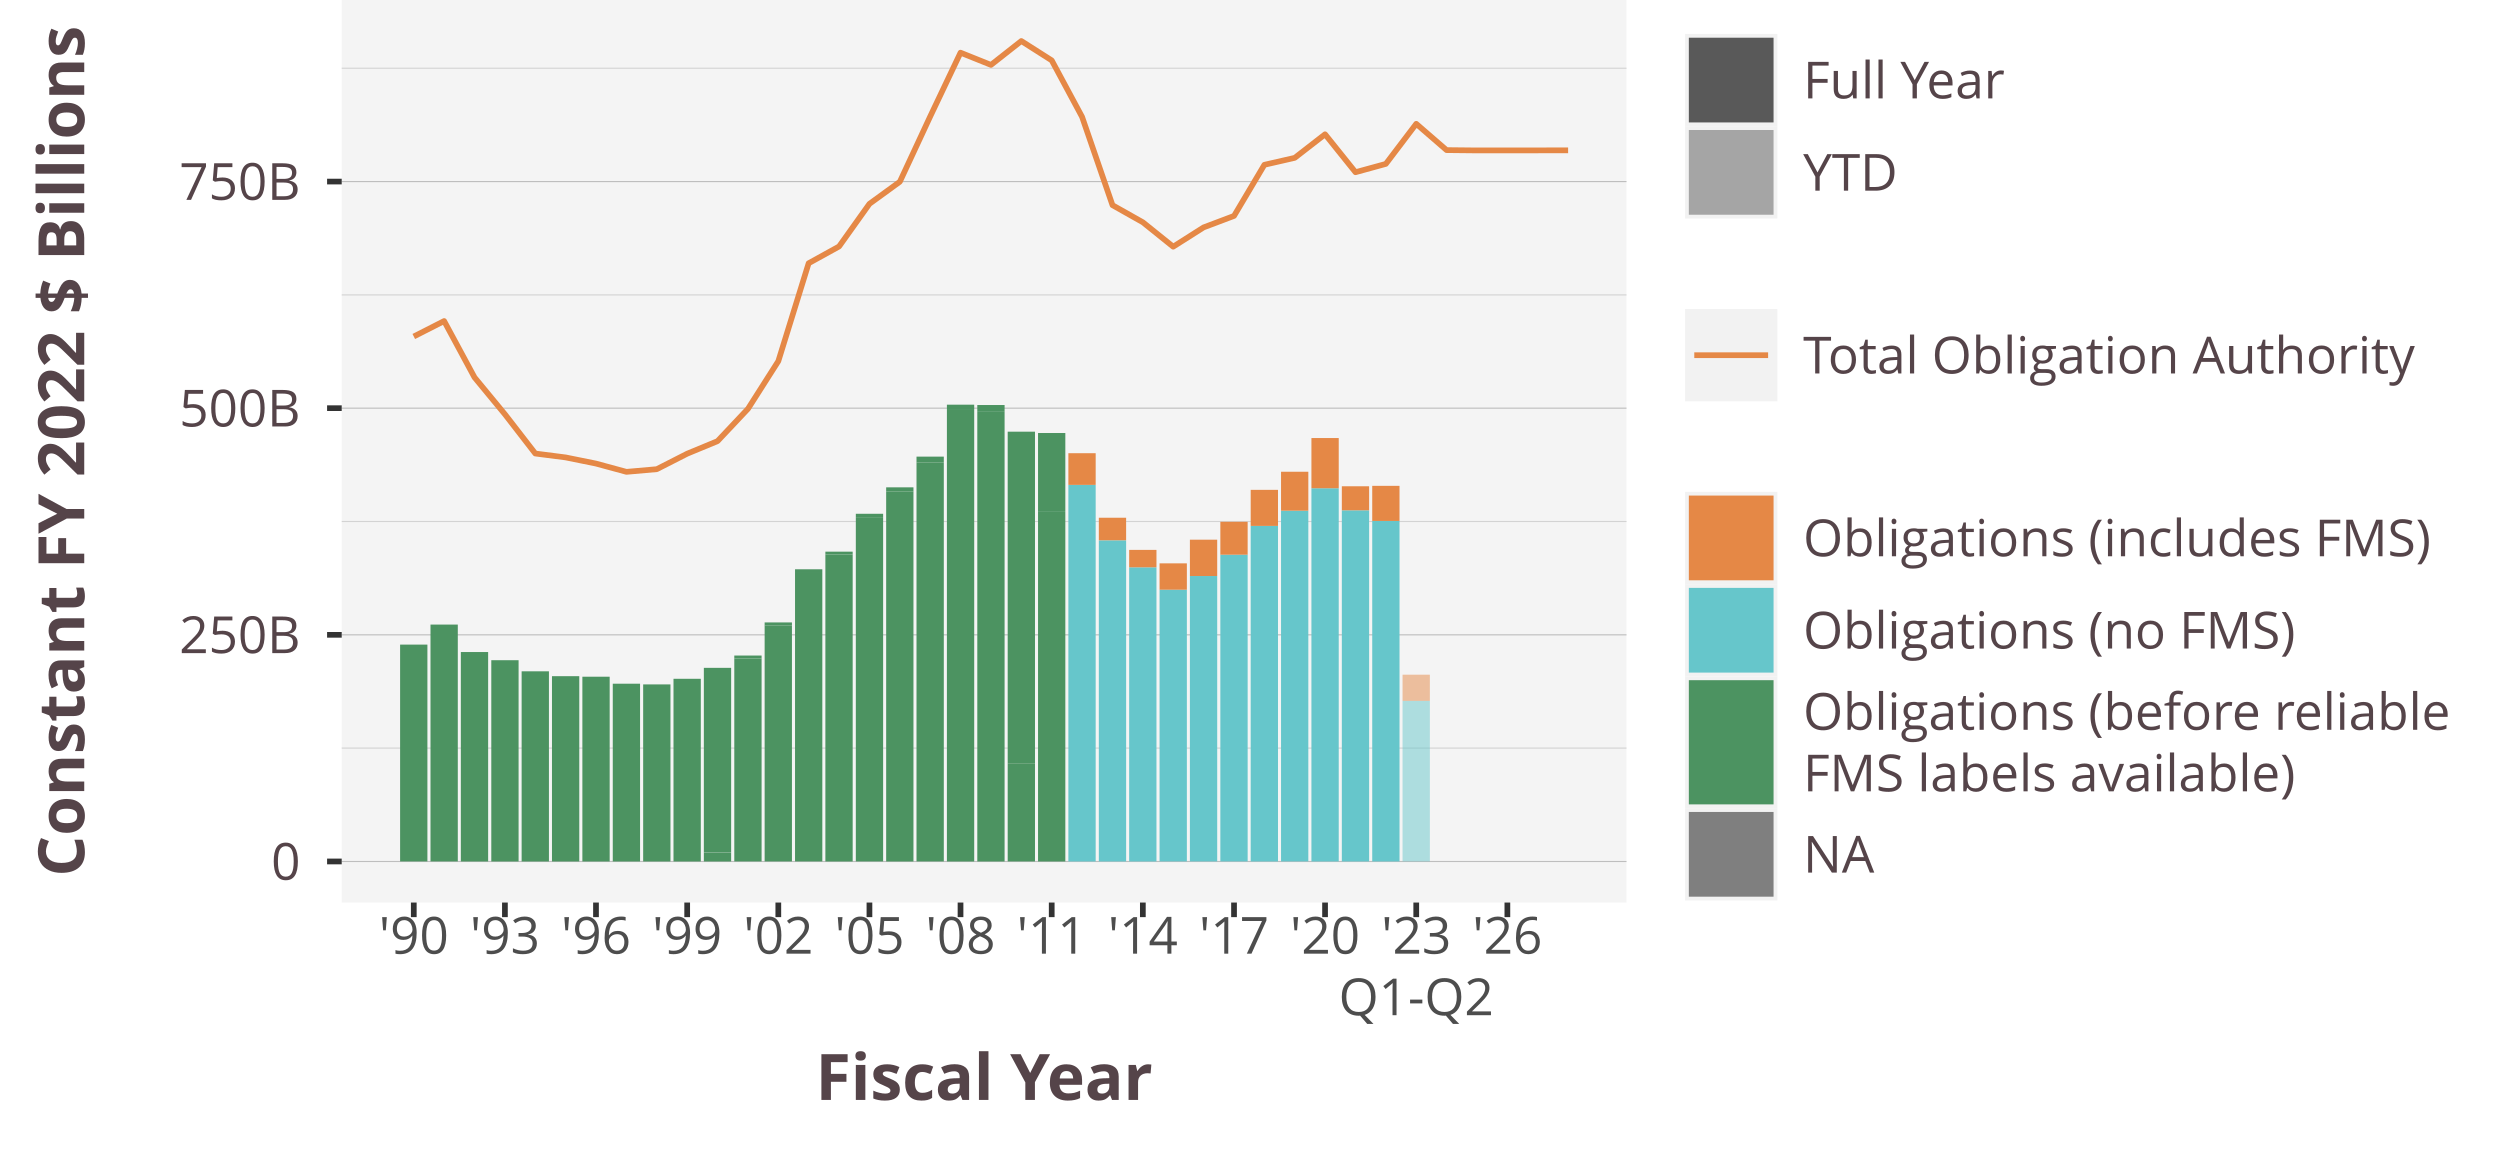
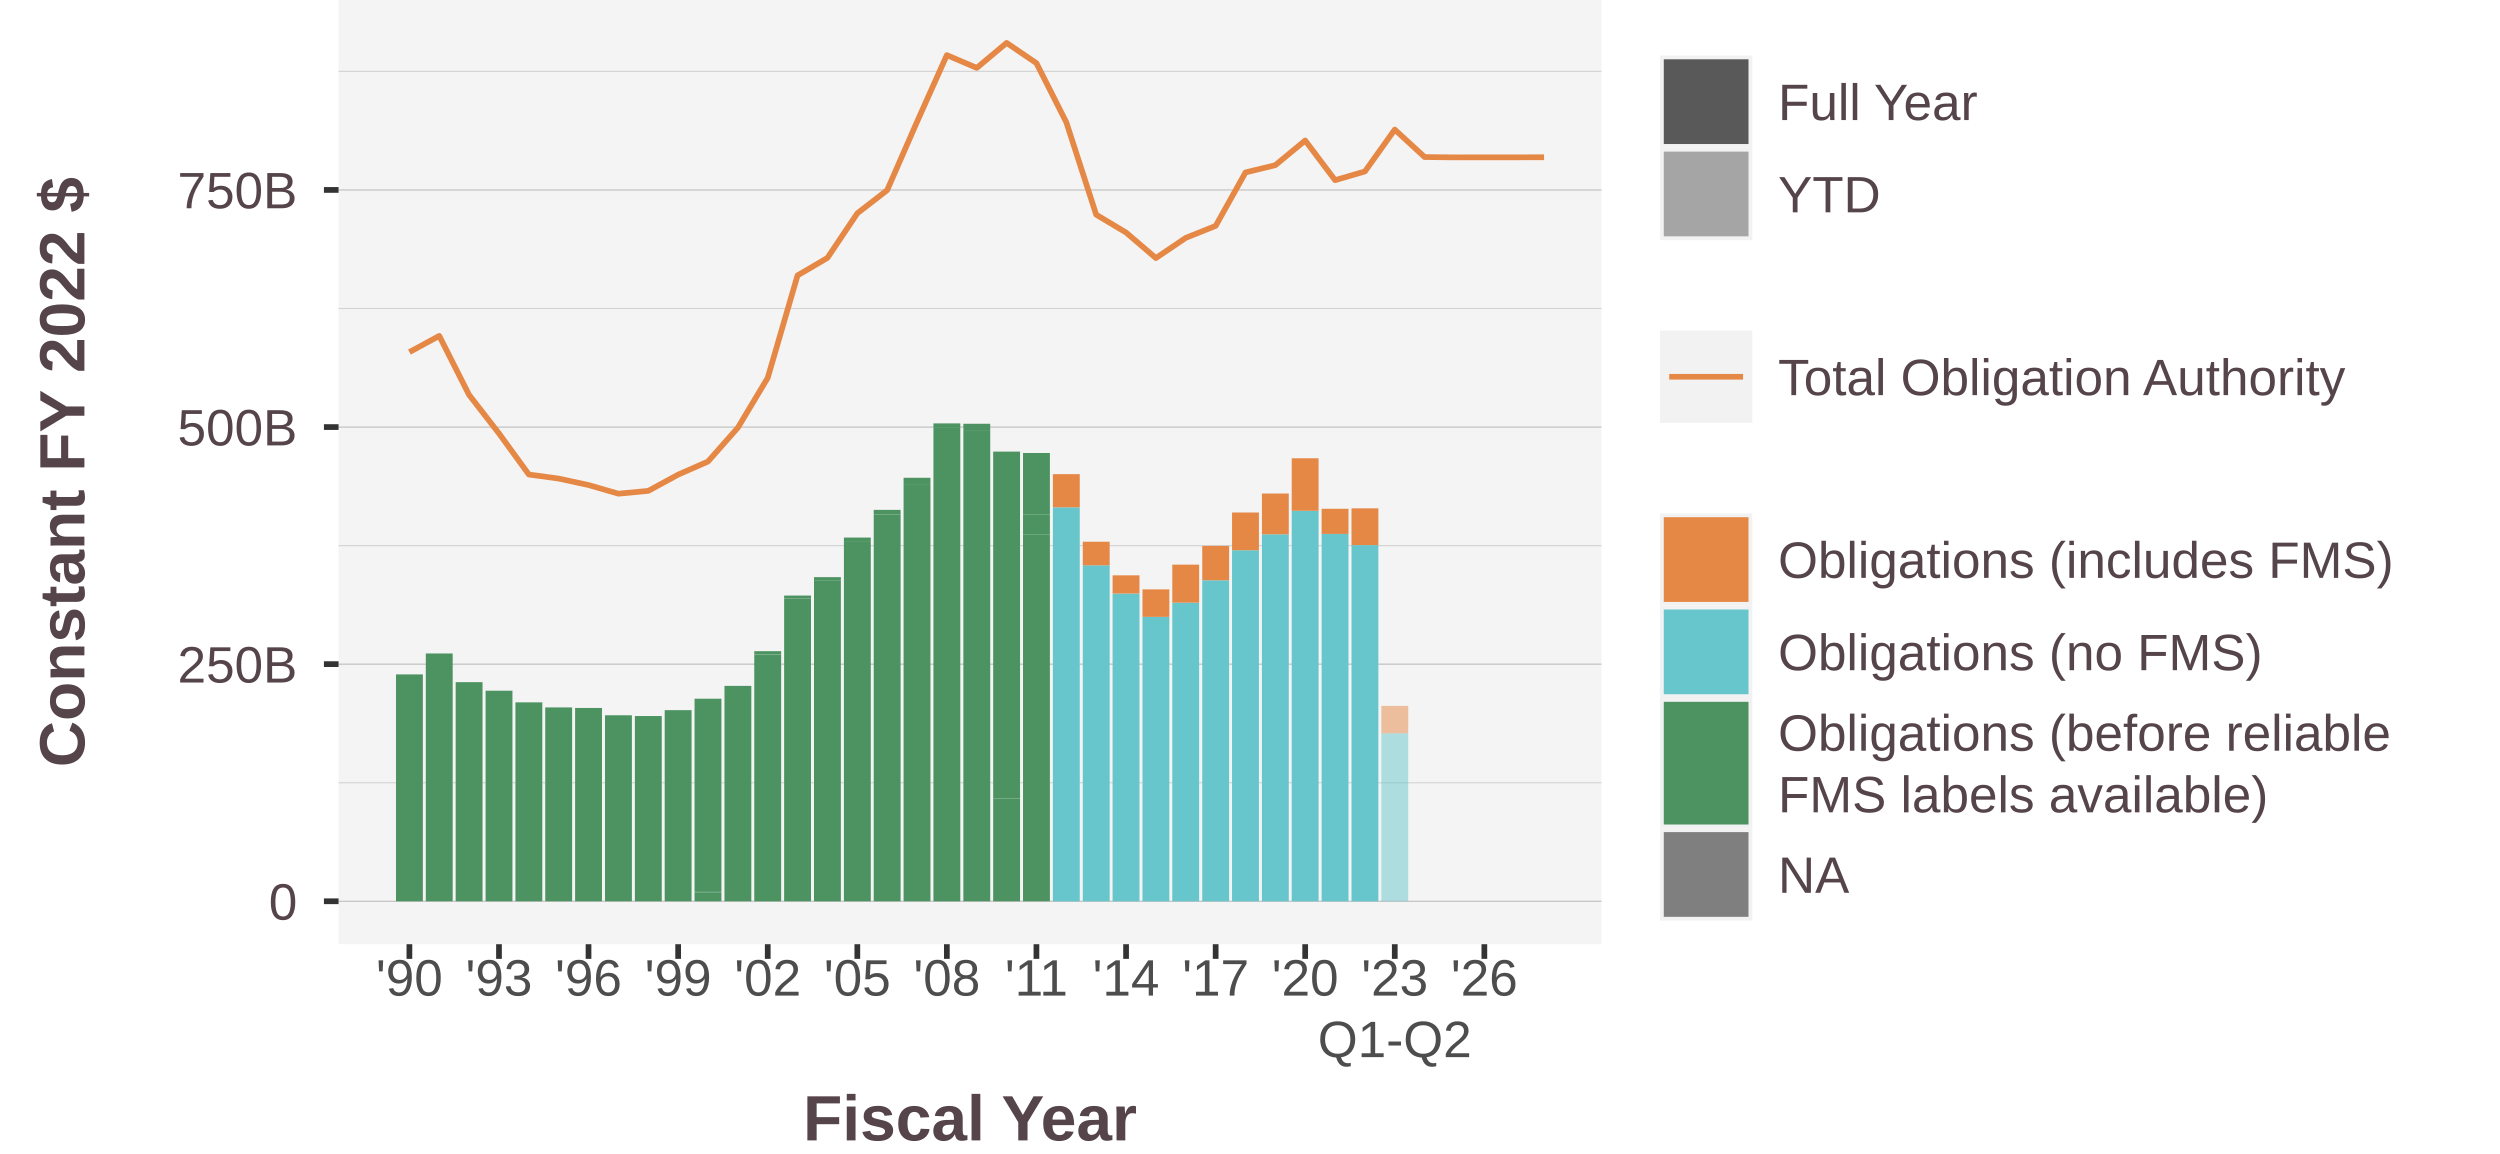
<svg xmlns="http://www.w3.org/2000/svg" class="svglite" width="468.00pt" height="216.00pt" viewBox="0 0 468.00 216.00">
  <defs>
    <style type="text/css">
    .svglite line, .svglite polyline, .svglite polygon, .svglite path, .svglite rect, .svglite circle {
      fill: none;
      stroke: #000000;
      stroke-linecap: round;
      stroke-linejoin: round;
      stroke-miterlimit: 10.00;
    }
    .svglite text {
      white-space: pre;
    }
  </style>
  </defs>
  <rect width="100%" height="100%" style="stroke: none; fill: #FFFFFF;" />
  <defs>
    <clipPath id="cpMC4wMHw0NjguMDB8MC4wMHwyMTYuMDA=">
      <rect x="0.00" y="0.00" width="468.00" height="216.00" />
    </clipPath>
  </defs>
  <g clip-path="url(#cpMC4wMHw0NjguMDB8MC4wMHwyMTYuMDA=)">
-     <rect x="0.00" y="-0" width="468.00" height="216.00" style="stroke-width: 1.07; stroke: #FFFFFF; fill: #FFFFFF;" />
+     <rect x="-0" y="0.00" width="468.00" height="216.00" style="stroke-width: 1.07; stroke: #FFFFFF; fill: #FFFFFF;" />
  </g>
  <defs>
-     <clipPath id="cpNjMuOTd8MzA0LjQ4fDAuMDB8MTY4Ljk1">
-       <rect x="63.97" y="0.00" width="240.51" height="168.95" />
+     <clipPath id="cpNjMuMzh8Mjk5Ljc5fDAuMDB8MTc2Ljc2">
+       <rect x="63.38" y="0.00" width="236.41" height="176.76" />
    </clipPath>
  </defs>
-   <g clip-path="url(#cpNjMuOTd8MzA0LjQ4fDAuMDB8MTY4Ljk1)">
-     <rect x="63.97" y="-0" width="240.51" height="168.95" style="stroke-width: 1.07; stroke: none; fill: #F4F4F4;" />
-     <polyline points="63.97,140.05 304.48,140.05 " style="stroke-width: 0.21; stroke: #D3D3D3; stroke-linecap: butt;" />
-     <polyline points="63.97,97.63 304.48,97.63 " style="stroke-width: 0.21; stroke: #D3D3D3; stroke-linecap: butt;" />
-     <polyline points="63.97,55.20 304.48,55.20 " style="stroke-width: 0.21; stroke: #D3D3D3; stroke-linecap: butt;" />
-     <polyline points="63.97,12.77 304.48,12.77 " style="stroke-width: 0.21; stroke: #D3D3D3; stroke-linecap: butt;" />
-     <polyline points="63.97,161.27 304.48,161.27 " style="stroke-width: 0.21; stroke: #BEBEBE; stroke-linecap: butt;" />
-     <polyline points="63.97,118.84 304.48,118.84 " style="stroke-width: 0.21; stroke: #BEBEBE; stroke-linecap: butt;" />
-     <polyline points="63.97,76.41 304.48,76.41 " style="stroke-width: 0.21; stroke: #BEBEBE; stroke-linecap: butt;" />
-     <polyline points="63.97,33.99 304.48,33.99 " style="stroke-width: 0.21; stroke: #BEBEBE; stroke-linecap: butt;" />
-     <rect x="74.90" y="120.67" width="5.11" height="40.59" style="stroke-width: 1.07; stroke: none; stroke-linecap: butt; stroke-linejoin: miter; fill: #4C9361;" />
-     <rect x="80.59" y="116.92" width="5.11" height="44.34" style="stroke-width: 1.07; stroke: none; stroke-linecap: butt; stroke-linejoin: miter; fill: #4C9361;" />
-     <rect x="86.27" y="122.06" width="5.11" height="39.21" style="stroke-width: 1.07; stroke: none; stroke-linecap: butt; stroke-linejoin: miter; fill: #4C9361;" />
-     <rect x="91.97" y="123.59" width="5.11" height="37.68" style="stroke-width: 1.07; stroke: none; stroke-linecap: butt; stroke-linejoin: miter; fill: #4C9361;" />
-     <rect x="97.65" y="125.67" width="5.11" height="35.60" style="stroke-width: 1.07; stroke: none; stroke-linecap: butt; stroke-linejoin: miter; fill: #4C9361;" />
-     <rect x="103.33" y="126.58" width="5.11" height="34.69" style="stroke-width: 1.07; stroke: none; stroke-linecap: butt; stroke-linejoin: miter; fill: #4C9361;" />
-     <rect x="109.02" y="126.68" width="5.11" height="34.59" style="stroke-width: 1.07; stroke: none; stroke-linecap: butt; stroke-linejoin: miter; fill: #4C9361;" />
-     <rect x="114.71" y="127.99" width="5.11" height="33.28" style="stroke-width: 1.07; stroke: none; stroke-linecap: butt; stroke-linejoin: miter; fill: #4C9361;" />
-     <rect x="120.40" y="128.12" width="5.11" height="33.15" style="stroke-width: 1.07; stroke: none; stroke-linecap: butt; stroke-linejoin: miter; fill: #4C9361;" />
-     <rect x="126.08" y="127.07" width="5.11" height="34.20" style="stroke-width: 1.07; stroke: none; stroke-linecap: butt; stroke-linejoin: miter; fill: #4C9361;" />
-     <rect x="131.76" y="159.66" width="5.11" height="1.61" style="stroke-width: 1.07; stroke: none; stroke-linecap: butt; stroke-linejoin: miter; fill: #4C9361;" />
-     <rect x="131.76" y="159.59" width="5.11" height="0.074" style="stroke-width: 1.07; stroke: none; stroke-linecap: butt; stroke-linejoin: miter; fill: #4C9361;" />
-     <rect x="131.76" y="125.02" width="5.11" height="34.56" style="stroke-width: 1.07; stroke: none; stroke-linecap: butt; stroke-linejoin: miter; fill: #4C9361;" />
-     <rect x="137.46" y="123.27" width="5.11" height="37.99" style="stroke-width: 1.07; stroke: none; stroke-linecap: butt; stroke-linejoin: miter; fill: #4C9361;" />
-     <rect x="137.46" y="122.72" width="5.11" height="0.55" style="stroke-width: 1.07; stroke: none; stroke-linecap: butt; stroke-linejoin: miter; fill: #4C9361;" />
-     <rect x="137.46" y="122.72" width="5.11" height="0.005" style="stroke-width: 1.07; stroke: none; stroke-linecap: butt; stroke-linejoin: miter; fill: #4C9361;" />
-     <rect x="143.14" y="117.10" width="5.11" height="44.16" style="stroke-width: 1.07; stroke: none; stroke-linecap: butt; stroke-linejoin: miter; fill: #4C9361;" />
-     <rect x="143.14" y="116.52" width="5.11" height="0.59" style="stroke-width: 1.07; stroke: none; stroke-linecap: butt; stroke-linejoin: miter; fill: #4C9361;" />
-     <rect x="143.14" y="116.51" width="5.11" height="0.004" style="stroke-width: 1.07; stroke: none; stroke-linecap: butt; stroke-linejoin: miter; fill: #4C9361;" />
-     <rect x="148.83" y="107.08" width="5.11" height="54.18" style="stroke-width: 1.07; stroke: none; stroke-linecap: butt; stroke-linejoin: miter; fill: #4C9361;" />
-     <rect x="148.83" y="106.57" width="5.11" height="0.51" style="stroke-width: 1.07; stroke: none; stroke-linecap: butt; stroke-linejoin: miter; fill: #4C9361;" />
-     <rect x="148.83" y="106.56" width="5.11" height="0.004" style="stroke-width: 1.07; stroke: none; stroke-linecap: butt; stroke-linejoin: miter; fill: #4C9361;" />
-     <rect x="154.51" y="103.81" width="5.11" height="57.46" style="stroke-width: 1.07; stroke: none; stroke-linecap: butt; stroke-linejoin: miter; fill: #4C9361;" />
-     <rect x="154.51" y="103.27" width="5.11" height="0.54" style="stroke-width: 1.07; stroke: none; stroke-linecap: butt; stroke-linejoin: miter; fill: #4C9361;" />
-     <rect x="160.21" y="96.81" width="5.11" height="64.45" style="stroke-width: 1.07; stroke: none; stroke-linecap: butt; stroke-linejoin: miter; fill: #4C9361;" />
-     <rect x="160.21" y="96.18" width="5.11" height="0.63" style="stroke-width: 1.07; stroke: none; stroke-linecap: butt; stroke-linejoin: miter; fill: #4C9361;" />
-     <rect x="160.21" y="96.18" width="5.11" height="0" style="stroke-width: 1.07; stroke: none; stroke-linecap: butt; stroke-linejoin: miter; fill: #4C9361;" />
-     <rect x="165.89" y="92.04" width="5.11" height="69.23" style="stroke-width: 1.07; stroke: none; stroke-linecap: butt; stroke-linejoin: miter; fill: #4C9361;" />
-     <rect x="165.89" y="91.23" width="5.11" height="0.81" style="stroke-width: 1.07; stroke: none; stroke-linecap: butt; stroke-linejoin: miter; fill: #4C9361;" />
-     <rect x="171.57" y="86.61" width="5.11" height="74.65" style="stroke-width: 1.07; stroke: none; stroke-linecap: butt; stroke-linejoin: miter; fill: #4C9361;" />
-     <rect x="171.57" y="85.48" width="5.11" height="1.13" style="stroke-width: 1.07; stroke: none; stroke-linecap: butt; stroke-linejoin: miter; fill: #4C9361;" />
-     <rect x="171.57" y="85.48" width="5.11" height="0" style="stroke-width: 1.07; stroke: none; stroke-linecap: butt; stroke-linejoin: miter; fill: #4C9361;" />
-     <rect x="177.26" y="76.57" width="5.11" height="84.70" style="stroke-width: 1.07; stroke: none; stroke-linecap: butt; stroke-linejoin: miter; fill: #4C9361;" />
-     <rect x="177.26" y="75.76" width="5.11" height="0.81" style="stroke-width: 1.07; stroke: none; stroke-linecap: butt; stroke-linejoin: miter; fill: #4C9361;" />
-     <rect x="177.26" y="75.76" width="5.11" height="0.003" style="stroke-width: 1.07; stroke: none; stroke-linecap: butt; stroke-linejoin: miter; fill: #4C9361;" />
-     <rect x="182.95" y="77.10" width="5.11" height="84.17" style="stroke-width: 1.07; stroke: none; stroke-linecap: butt; stroke-linejoin: miter; fill: #4C9361;" />
-     <rect x="182.95" y="75.82" width="5.11" height="1.28" style="stroke-width: 1.07; stroke: none; stroke-linecap: butt; stroke-linejoin: miter; fill: #4C9361;" />
-     <rect x="182.95" y="75.82" width="5.11" height="0.001" style="stroke-width: 1.07; stroke: none; stroke-linecap: butt; stroke-linejoin: miter; fill: #4C9361;" />
-     <rect x="188.64" y="142.88" width="5.11" height="18.38" style="stroke-width: 1.07; stroke: none; stroke-linecap: butt; stroke-linejoin: miter; fill: #4C9361;" />
-     <rect x="188.64" y="141.71" width="5.11" height="1.17" style="stroke-width: 1.07; stroke: none; stroke-linecap: butt; stroke-linejoin: miter; fill: #4C9361;" />
-     <rect x="188.64" y="80.81" width="5.11" height="60.90" style="stroke-width: 1.07; stroke: none; stroke-linecap: butt; stroke-linejoin: miter; fill: #4C9361;" />
-     <rect x="194.32" y="95.68" width="5.11" height="65.59" style="stroke-width: 1.07; stroke: none; stroke-linecap: butt; stroke-linejoin: miter; fill: #4C9361;" />
-     <rect x="194.32" y="92.10" width="5.11" height="3.57" style="stroke-width: 1.07; stroke: none; stroke-linecap: butt; stroke-linejoin: miter; fill: #4C9361;" />
-     <rect x="194.32" y="81.06" width="5.11" height="11.05" style="stroke-width: 1.07; stroke: none; stroke-linecap: butt; stroke-linejoin: miter; fill: #4C9361;" />
-     <rect x="200.00" y="90.77" width="5.11" height="70.50" style="stroke-width: 1.07; stroke: none; stroke-linecap: butt; stroke-linejoin: miter; fill: #66C6CB;" />
-     <rect x="200.00" y="84.84" width="5.11" height="5.93" style="stroke-width: 1.07; stroke: none; stroke-linecap: butt; stroke-linejoin: miter; fill: #E58846;" />
-     <rect x="205.70" y="101.15" width="5.11" height="60.12" style="stroke-width: 1.07; stroke: none; stroke-linecap: butt; stroke-linejoin: miter; fill: #66C6CB;" />
-     <rect x="205.70" y="96.92" width="5.11" height="4.22" style="stroke-width: 1.07; stroke: none; stroke-linecap: butt; stroke-linejoin: miter; fill: #E58846;" />
-     <rect x="211.38" y="106.20" width="5.11" height="55.07" style="stroke-width: 1.07; stroke: none; stroke-linecap: butt; stroke-linejoin: miter; fill: #66C6CB;" />
-     <rect x="211.38" y="102.94" width="5.11" height="3.26" style="stroke-width: 1.07; stroke: none; stroke-linecap: butt; stroke-linejoin: miter; fill: #E58846;" />
-     <rect x="217.07" y="110.38" width="5.11" height="50.88" style="stroke-width: 1.07; stroke: none; stroke-linecap: butt; stroke-linejoin: miter; fill: #66C6CB;" />
-     <rect x="217.07" y="105.46" width="5.11" height="4.93" style="stroke-width: 1.07; stroke: none; stroke-linecap: butt; stroke-linejoin: miter; fill: #E58846;" />
-     <rect x="217.07" y="161.26" width="5.11" height="0.001" style="stroke-width: 1.07; stroke: none; stroke-linecap: butt; stroke-linejoin: miter; fill: #7F7F7F;" />
-     <rect x="222.75" y="107.83" width="5.11" height="53.43" style="stroke-width: 1.07; stroke: none; stroke-linecap: butt; stroke-linejoin: miter; fill: #66C6CB;" />
-     <rect x="222.75" y="101.03" width="5.11" height="6.80" style="stroke-width: 1.07; stroke: none; stroke-linecap: butt; stroke-linejoin: miter; fill: #E58846;" />
-     <rect x="228.45" y="103.83" width="5.11" height="57.43" style="stroke-width: 1.07; stroke: none; stroke-linecap: butt; stroke-linejoin: miter; fill: #66C6CB;" />
-     <rect x="228.45" y="97.68" width="5.11" height="6.16" style="stroke-width: 1.07; stroke: none; stroke-linecap: butt; stroke-linejoin: miter; fill: #E58846;" />
-     <rect x="234.13" y="98.45" width="5.11" height="62.82" style="stroke-width: 1.07; stroke: none; stroke-linecap: butt; stroke-linejoin: miter; fill: #66C6CB;" />
-     <rect x="234.13" y="91.70" width="5.11" height="6.75" style="stroke-width: 1.07; stroke: none; stroke-linecap: butt; stroke-linejoin: miter; fill: #E58846;" />
-     <rect x="239.81" y="95.60" width="5.11" height="65.66" style="stroke-width: 1.07; stroke: none; stroke-linecap: butt; stroke-linejoin: miter; fill: #66C6CB;" />
-     <rect x="239.81" y="88.31" width="5.11" height="7.29" style="stroke-width: 1.07; stroke: none; stroke-linecap: butt; stroke-linejoin: miter; fill: #E58846;" />
-     <rect x="245.50" y="91.40" width="5.11" height="69.87" style="stroke-width: 1.07; stroke: none; stroke-linecap: butt; stroke-linejoin: miter; fill: #66C6CB;" />
-     <rect x="245.50" y="82.00" width="5.11" height="9.40" style="stroke-width: 1.07; stroke: none; stroke-linecap: butt; stroke-linejoin: miter; fill: #E58846;" />
-     <rect x="251.19" y="95.53" width="5.11" height="65.74" style="stroke-width: 1.07; stroke: none; stroke-linecap: butt; stroke-linejoin: miter; fill: #66C6CB;" />
-     <rect x="251.19" y="91.03" width="5.11" height="4.50" style="stroke-width: 1.07; stroke: none; stroke-linecap: butt; stroke-linejoin: miter; fill: #E58846;" />
-     <rect x="256.88" y="97.53" width="5.11" height="63.74" style="stroke-width: 1.07; stroke: none; stroke-linecap: butt; stroke-linejoin: miter; fill: #66C6CB;" />
-     <rect x="256.88" y="90.95" width="5.11" height="6.57" style="stroke-width: 1.07; stroke: none; stroke-linecap: butt; stroke-linejoin: miter; fill: #E58846;" />
-     <rect x="262.56" y="131.20" width="5.11" height="30.06" style="stroke-width: 1.07; stroke: none; stroke-linecap: butt; stroke-linejoin: miter; fill: #66C6CB; fill-opacity: 0.50;" />
-     <rect x="262.56" y="126.30" width="5.11" height="4.90" style="stroke-width: 1.07; stroke: none; stroke-linecap: butt; stroke-linejoin: miter; fill: #E58846; fill-opacity: 0.50;" />
-     <polyline points="77.46,62.99 83.14,60.10 88.83,70.65 94.52,77.55 100.21,84.90 105.89,85.63 111.57,86.78 117.27,88.33 122.95,87.83 128.64,84.93 134.32,82.58 140.02,76.53 145.70,67.61 151.38,49.28 157.07,46.14 162.76,38.16 168.45,34.02 174.13,21.81 179.81,9.86 185.51,12.15 191.19,7.68 196.88,11.30 202.56,21.87 208.26,38.41 213.94,41.61 219.62,46.18 225.31,42.57 231.01,40.42 236.69,30.85 242.37,29.55 248.05,25.14 253.75,32.24 259.43,30.68 265.12,23.18 270.80,28.10 276.50,28.16 282.18,28.15 287.86,28.15 293.55,28.14 " style="stroke-width: 1.07; stroke: #E58846; stroke-linecap: butt;" />
+   <g clip-path="url(#cpNjMuMzh8Mjk5Ljc5fDAuMDB8MTc2Ljc2)">
+     <rect x="63.38" y="0.00" width="236.41" height="176.76" style="stroke-width: 1.07; stroke: none; fill: #F4F4F4;" />
+     <polyline points="63.38,146.53 299.79,146.53 " style="stroke-width: 0.21; stroke: #D3D3D3; stroke-linecap: butt;" />
+     <polyline points="63.38,102.14 299.79,102.14 " style="stroke-width: 0.21; stroke: #D3D3D3; stroke-linecap: butt;" />
+     <polyline points="63.38,57.75 299.79,57.75 " style="stroke-width: 0.21; stroke: #D3D3D3; stroke-linecap: butt;" />
+     <polyline points="63.38,13.36 299.79,13.36 " style="stroke-width: 0.21; stroke: #D3D3D3; stroke-linecap: butt;" />
+     <polyline points="63.38,168.72 299.79,168.72 " style="stroke-width: 0.21; stroke: #BEBEBE; stroke-linecap: butt;" />
+     <polyline points="63.38,124.33 299.79,124.33 " style="stroke-width: 0.21; stroke: #BEBEBE; stroke-linecap: butt;" />
+     <polyline points="63.38,79.95 299.79,79.95 " style="stroke-width: 0.21; stroke: #BEBEBE; stroke-linecap: butt;" />
+     <polyline points="63.38,35.56 299.79,35.56 " style="stroke-width: 0.21; stroke: #BEBEBE; stroke-linecap: butt;" />
+     <rect x="74.13" y="126.25" width="5.03" height="42.47" style="stroke-width: 1.07; stroke: none; stroke-linecap: butt; stroke-linejoin: miter; fill: #4C9361;" />
+     <rect x="79.71" y="122.33" width="5.03" height="46.39" style="stroke-width: 1.07; stroke: none; stroke-linecap: butt; stroke-linejoin: miter; fill: #4C9361;" />
+     <rect x="85.30" y="127.70" width="5.03" height="41.02" style="stroke-width: 1.07; stroke: none; stroke-linecap: butt; stroke-linejoin: miter; fill: #4C9361;" />
+     <rect x="90.90" y="129.30" width="5.03" height="39.42" style="stroke-width: 1.07; stroke: none; stroke-linecap: butt; stroke-linejoin: miter; fill: #4C9361;" />
+     <rect x="96.49" y="131.48" width="5.03" height="37.24" style="stroke-width: 1.07; stroke: none; stroke-linecap: butt; stroke-linejoin: miter; fill: #4C9361;" />
+     <rect x="102.07" y="132.43" width="5.03" height="36.29" style="stroke-width: 1.07; stroke: none; stroke-linecap: butt; stroke-linejoin: miter; fill: #4C9361;" />
+     <rect x="107.66" y="132.53" width="5.03" height="36.19" style="stroke-width: 1.07; stroke: none; stroke-linecap: butt; stroke-linejoin: miter; fill: #4C9361;" />
+     <rect x="113.26" y="133.90" width="5.03" height="34.82" style="stroke-width: 1.07; stroke: none; stroke-linecap: butt; stroke-linejoin: miter; fill: #4C9361;" />
+     <rect x="118.85" y="134.04" width="5.03" height="34.68" style="stroke-width: 1.07; stroke: none; stroke-linecap: butt; stroke-linejoin: miter; fill: #4C9361;" />
+     <rect x="124.43" y="132.94" width="5.03" height="35.78" style="stroke-width: 1.07; stroke: none; stroke-linecap: butt; stroke-linejoin: miter; fill: #4C9361;" />
+     <rect x="130.02" y="167.04" width="5.03" height="1.68" style="stroke-width: 1.07; stroke: none; stroke-linecap: butt; stroke-linejoin: miter; fill: #4C9361;" />
+     <rect x="130.02" y="166.97" width="5.03" height="0.077" style="stroke-width: 1.07; stroke: none; stroke-linecap: butt; stroke-linejoin: miter; fill: #4C9361;" />
+     <rect x="130.02" y="130.80" width="5.03" height="36.16" style="stroke-width: 1.07; stroke: none; stroke-linecap: butt; stroke-linejoin: miter; fill: #4C9361;" />
+     <rect x="135.62" y="128.97" width="5.03" height="39.75" style="stroke-width: 1.07; stroke: none; stroke-linecap: butt; stroke-linejoin: miter; fill: #4C9361;" />
+     <rect x="135.62" y="128.40" width="5.03" height="0.58" style="stroke-width: 1.07; stroke: none; stroke-linecap: butt; stroke-linejoin: miter; fill: #4C9361;" />
+     <rect x="135.62" y="128.39" width="5.03" height="0.005" style="stroke-width: 1.07; stroke: none; stroke-linecap: butt; stroke-linejoin: miter; fill: #4C9361;" />
+     <rect x="141.20" y="122.52" width="5.03" height="46.21" style="stroke-width: 1.07; stroke: none; stroke-linecap: butt; stroke-linejoin: miter; fill: #4C9361;" />
+     <rect x="141.20" y="121.90" width="5.03" height="0.61" style="stroke-width: 1.07; stroke: none; stroke-linecap: butt; stroke-linejoin: miter; fill: #4C9361;" />
+     <rect x="141.20" y="121.90" width="5.03" height="0.004" style="stroke-width: 1.07; stroke: none; stroke-linecap: butt; stroke-linejoin: miter; fill: #4C9361;" />
+     <rect x="146.79" y="112.03" width="5.03" height="56.69" style="stroke-width: 1.07; stroke: none; stroke-linecap: butt; stroke-linejoin: miter; fill: #4C9361;" />
+     <rect x="146.79" y="111.49" width="5.03" height="0.54" style="stroke-width: 1.07; stroke: none; stroke-linecap: butt; stroke-linejoin: miter; fill: #4C9361;" />
+     <rect x="146.79" y="111.49" width="5.03" height="0.004" style="stroke-width: 1.07; stroke: none; stroke-linecap: butt; stroke-linejoin: miter; fill: #4C9361;" />
+     <rect x="152.38" y="108.61" width="5.03" height="60.12" style="stroke-width: 1.07; stroke: none; stroke-linecap: butt; stroke-linejoin: miter; fill: #4C9361;" />
+     <rect x="152.38" y="108.04" width="5.03" height="0.56" style="stroke-width: 1.07; stroke: none; stroke-linecap: butt; stroke-linejoin: miter; fill: #4C9361;" />
+     <rect x="157.98" y="101.29" width="5.03" height="67.43" style="stroke-width: 1.07; stroke: none; stroke-linecap: butt; stroke-linejoin: miter; fill: #4C9361;" />
+     <rect x="157.98" y="100.63" width="5.03" height="0.66" style="stroke-width: 1.07; stroke: none; stroke-linecap: butt; stroke-linejoin: miter; fill: #4C9361;" />
+     <rect x="157.98" y="100.63" width="5.03" height="0" style="stroke-width: 1.07; stroke: none; stroke-linecap: butt; stroke-linejoin: miter; fill: #4C9361;" />
+     <rect x="163.56" y="96.29" width="5.03" height="72.43" style="stroke-width: 1.07; stroke: none; stroke-linecap: butt; stroke-linejoin: miter; fill: #4C9361;" />
+     <rect x="163.56" y="95.45" width="5.03" height="0.84" style="stroke-width: 1.07; stroke: none; stroke-linecap: butt; stroke-linejoin: miter; fill: #4C9361;" />
+     <rect x="169.15" y="90.62" width="5.03" height="78.10" style="stroke-width: 1.07; stroke: none; stroke-linecap: butt; stroke-linejoin: miter; fill: #4C9361;" />
+     <rect x="169.15" y="89.44" width="5.03" height="1.18" style="stroke-width: 1.07; stroke: none; stroke-linecap: butt; stroke-linejoin: miter; fill: #4C9361;" />
+     <rect x="169.15" y="89.44" width="5.03" height="0" style="stroke-width: 1.07; stroke: none; stroke-linecap: butt; stroke-linejoin: miter; fill: #4C9361;" />
+     <rect x="174.74" y="80.11" width="5.03" height="88.62" style="stroke-width: 1.07; stroke: none; stroke-linecap: butt; stroke-linejoin: miter; fill: #4C9361;" />
+     <rect x="174.74" y="79.26" width="5.03" height="0.84" style="stroke-width: 1.07; stroke: none; stroke-linecap: butt; stroke-linejoin: miter; fill: #4C9361;" />
+     <rect x="174.74" y="79.26" width="5.03" height="0.003" style="stroke-width: 1.07; stroke: none; stroke-linecap: butt; stroke-linejoin: miter; fill: #4C9361;" />
+     <rect x="180.34" y="80.66" width="5.03" height="88.06" style="stroke-width: 1.07; stroke: none; stroke-linecap: butt; stroke-linejoin: miter; fill: #4C9361;" />
+     <rect x="180.34" y="79.33" width="5.03" height="1.34" style="stroke-width: 1.07; stroke: none; stroke-linecap: butt; stroke-linejoin: miter; fill: #4C9361;" />
+     <rect x="180.34" y="79.32" width="5.03" height="0.001" style="stroke-width: 1.07; stroke: none; stroke-linecap: butt; stroke-linejoin: miter; fill: #4C9361;" />
+     <rect x="185.92" y="149.49" width="5.03" height="19.23" style="stroke-width: 1.07; stroke: none; stroke-linecap: butt; stroke-linejoin: miter; fill: #4C9361;" />
+     <rect x="185.92" y="148.26" width="5.03" height="1.23" style="stroke-width: 1.07; stroke: none; stroke-linecap: butt; stroke-linejoin: miter; fill: #4C9361;" />
+     <rect x="185.92" y="84.54" width="5.03" height="63.72" style="stroke-width: 1.07; stroke: none; stroke-linecap: butt; stroke-linejoin: miter; fill: #4C9361;" />
+     <rect x="191.51" y="100.10" width="5.03" height="68.62" style="stroke-width: 1.07; stroke: none; stroke-linecap: butt; stroke-linejoin: miter; fill: #4C9361;" />
+     <rect x="191.51" y="96.36" width="5.03" height="3.74" style="stroke-width: 1.07; stroke: none; stroke-linecap: butt; stroke-linejoin: miter; fill: #4C9361;" />
+     <rect x="191.51" y="84.80" width="5.03" height="11.56" style="stroke-width: 1.07; stroke: none; stroke-linecap: butt; stroke-linejoin: miter; fill: #4C9361;" />
+     <rect x="197.10" y="94.97" width="5.03" height="73.76" style="stroke-width: 1.07; stroke: none; stroke-linecap: butt; stroke-linejoin: miter; fill: #66C6CB;" />
+     <rect x="197.10" y="88.76" width="5.03" height="6.21" style="stroke-width: 1.07; stroke: none; stroke-linecap: butt; stroke-linejoin: miter; fill: #E58846;" />
+     <rect x="202.70" y="105.82" width="5.03" height="62.90" style="stroke-width: 1.07; stroke: none; stroke-linecap: butt; stroke-linejoin: miter; fill: #66C6CB;" />
+     <rect x="202.70" y="101.41" width="5.03" height="4.42" style="stroke-width: 1.07; stroke: none; stroke-linecap: butt; stroke-linejoin: miter; fill: #E58846;" />
+     <rect x="208.28" y="111.11" width="5.03" height="57.61" style="stroke-width: 1.07; stroke: none; stroke-linecap: butt; stroke-linejoin: miter; fill: #66C6CB;" />
+     <rect x="208.28" y="107.70" width="5.03" height="3.41" style="stroke-width: 1.07; stroke: none; stroke-linecap: butt; stroke-linejoin: miter; fill: #E58846;" />
+     <rect x="213.87" y="115.49" width="5.03" height="53.24" style="stroke-width: 1.07; stroke: none; stroke-linecap: butt; stroke-linejoin: miter; fill: #66C6CB;" />
+     <rect x="213.87" y="110.33" width="5.03" height="5.15" style="stroke-width: 1.07; stroke: none; stroke-linecap: butt; stroke-linejoin: miter; fill: #E58846;" />
+     <rect x="213.87" y="168.72" width="5.03" height="0.001" style="stroke-width: 1.07; stroke: none; stroke-linecap: butt; stroke-linejoin: miter; fill: #7F7F7F;" />
+     <rect x="219.45" y="112.82" width="5.03" height="55.90" style="stroke-width: 1.07; stroke: none; stroke-linecap: butt; stroke-linejoin: miter; fill: #66C6CB;" />
+     <rect x="219.45" y="105.70" width="5.03" height="7.12" style="stroke-width: 1.07; stroke: none; stroke-linecap: butt; stroke-linejoin: miter; fill: #E58846;" />
+     <rect x="225.06" y="108.63" width="5.03" height="60.09" style="stroke-width: 1.07; stroke: none; stroke-linecap: butt; stroke-linejoin: miter; fill: #66C6CB;" />
+     <rect x="225.06" y="102.19" width="5.03" height="6.44" style="stroke-width: 1.07; stroke: none; stroke-linecap: butt; stroke-linejoin: miter; fill: #E58846;" />
+     <rect x="230.64" y="103.00" width="5.03" height="65.72" style="stroke-width: 1.07; stroke: none; stroke-linecap: butt; stroke-linejoin: miter; fill: #66C6CB;" />
+     <rect x="230.64" y="95.94" width="5.03" height="7.06" style="stroke-width: 1.07; stroke: none; stroke-linecap: butt; stroke-linejoin: miter; fill: #E58846;" />
+     <rect x="236.23" y="100.02" width="5.03" height="68.70" style="stroke-width: 1.07; stroke: none; stroke-linecap: butt; stroke-linejoin: miter; fill: #66C6CB;" />
+     <rect x="236.23" y="92.39" width="5.03" height="7.63" style="stroke-width: 1.07; stroke: none; stroke-linecap: butt; stroke-linejoin: miter; fill: #E58846;" />
+     <rect x="241.81" y="95.62" width="5.03" height="73.10" style="stroke-width: 1.07; stroke: none; stroke-linecap: butt; stroke-linejoin: miter; fill: #66C6CB;" />
+     <rect x="241.81" y="85.79" width="5.03" height="9.83" style="stroke-width: 1.07; stroke: none; stroke-linecap: butt; stroke-linejoin: miter; fill: #E58846;" />
+     <rect x="247.41" y="99.94" width="5.03" height="68.78" style="stroke-width: 1.07; stroke: none; stroke-linecap: butt; stroke-linejoin: miter; fill: #66C6CB;" />
+     <rect x="247.41" y="95.24" width="5.03" height="4.71" style="stroke-width: 1.07; stroke: none; stroke-linecap: butt; stroke-linejoin: miter; fill: #E58846;" />
+     <rect x="253.00" y="102.04" width="5.03" height="66.69" style="stroke-width: 1.07; stroke: none; stroke-linecap: butt; stroke-linejoin: miter; fill: #66C6CB;" />
+     <rect x="253.00" y="95.16" width="5.03" height="6.88" style="stroke-width: 1.07; stroke: none; stroke-linecap: butt; stroke-linejoin: miter; fill: #E58846;" />
+     <rect x="258.59" y="137.27" width="5.03" height="31.45" style="stroke-width: 1.07; stroke: none; stroke-linecap: butt; stroke-linejoin: miter; fill: #66C6CB; fill-opacity: 0.50;" />
+     <rect x="258.59" y="132.14" width="5.03" height="5.13" style="stroke-width: 1.07; stroke: none; stroke-linecap: butt; stroke-linejoin: miter; fill: #E58846; fill-opacity: 0.50;" />
+     <polyline points="76.64,65.91 82.23,62.88 87.81,73.92 93.41,81.14 99.00,88.83 104.59,89.59 110.17,90.80 115.77,92.42 121.36,91.89 126.95,88.85 132.53,86.40 138.13,80.06 143.72,70.73 149.30,51.56 154.89,48.28 160.49,39.93 166.08,35.60 171.66,22.82 177.25,10.32 182.85,12.71 188.44,8.03 194.02,11.82 199.61,22.88 205.21,40.19 210.80,43.53 216.38,48.31 221.97,44.53 227.57,42.29 233.16,32.28 238.74,30.92 244.33,26.30 249.93,33.73 255.51,32.10 261.10,24.26 266.69,29.40 272.29,29.46 277.87,29.45 283.46,29.45 289.05,29.44 " style="stroke-width: 1.07; stroke: #E58846; stroke-linecap: butt;" />
  </g>
  <g clip-path="url(#cpMC4wMHw0NjguMDB8MC4wMHwyMTYuMDA=)">
-     <text x="56.25" y="164.69" text-anchor="end" style="font-size: 9.60px;fill: #554449; font-family: &quot;Open Sans&quot;;" textLength="5.49px" lengthAdjust="spacingAndGlyphs">0</text>
-     <text x="56.25" y="122.26" text-anchor="end" style="font-size: 9.60px;fill: #554449; font-family: &quot;Open Sans&quot;;" textLength="22.65px" lengthAdjust="spacingAndGlyphs">250B</text>
-     <text x="56.25" y="79.84" text-anchor="end" style="font-size: 9.60px;fill: #554449; font-family: &quot;Open Sans&quot;;" textLength="22.65px" lengthAdjust="spacingAndGlyphs">500B</text>
-     <text x="56.25" y="37.41" text-anchor="end" style="font-size: 9.60px;fill: #554449; font-family: &quot;Open Sans&quot;;" textLength="22.65px" lengthAdjust="spacingAndGlyphs">750B</text>
-     <polyline points="61.23,161.27 63.97,161.27 " style="stroke-width: 1.07; stroke: #333333; stroke-linecap: butt;" />
-     <polyline points="61.23,118.84 63.97,118.84 " style="stroke-width: 1.07; stroke: #333333; stroke-linecap: butt;" />
-     <polyline points="61.23,76.41 63.97,76.41 " style="stroke-width: 1.07; stroke: #333333; stroke-linecap: butt;" />
-     <polyline points="61.23,33.99 63.97,33.99 " style="stroke-width: 1.07; stroke: #333333; stroke-linecap: butt;" />
-     <polyline points="77.46,171.69 77.46,168.95 " style="stroke-width: 1.07; stroke: #333333; stroke-linecap: butt;" />
-     <polyline points="94.52,171.69 94.52,168.95 " style="stroke-width: 1.07; stroke: #333333; stroke-linecap: butt;" />
-     <polyline points="111.57,171.69 111.57,168.95 " style="stroke-width: 1.07; stroke: #333333; stroke-linecap: butt;" />
-     <polyline points="128.64,171.69 128.64,168.95 " style="stroke-width: 1.07; stroke: #333333; stroke-linecap: butt;" />
-     <polyline points="145.70,171.69 145.70,168.95 " style="stroke-width: 1.07; stroke: #333333; stroke-linecap: butt;" />
-     <polyline points="162.76,171.69 162.76,168.95 " style="stroke-width: 1.07; stroke: #333333; stroke-linecap: butt;" />
-     <polyline points="179.81,171.69 179.81,168.95 " style="stroke-width: 1.07; stroke: #333333; stroke-linecap: butt;" />
-     <polyline points="196.88,171.69 196.88,168.95 " style="stroke-width: 1.07; stroke: #333333; stroke-linecap: butt;" />
-     <polyline points="213.94,171.69 213.94,168.95 " style="stroke-width: 1.07; stroke: #333333; stroke-linecap: butt;" />
-     <polyline points="231.01,171.69 231.01,168.95 " style="stroke-width: 1.07; stroke: #333333; stroke-linecap: butt;" />
-     <polyline points="248.05,171.69 248.05,168.95 " style="stroke-width: 1.07; stroke: #333333; stroke-linecap: butt;" />
-     <polyline points="265.12,171.69 265.12,168.95 " style="stroke-width: 1.07; stroke: #333333; stroke-linecap: butt;" />
-     <polyline points="282.18,171.69 282.18,168.95 " style="stroke-width: 1.07; stroke: #333333; stroke-linecap: butt;" />
-     <text x="77.46" y="178.53" text-anchor="middle" style="font-size: 9.60px;fill: #4D4D4D; font-family: &quot;Open Sans&quot;;" textLength="13.08px" lengthAdjust="spacingAndGlyphs">'90</text>
-     <text x="94.52" y="178.53" text-anchor="middle" style="font-size: 9.60px;fill: #4D4D4D; font-family: &quot;Open Sans&quot;;" textLength="13.08px" lengthAdjust="spacingAndGlyphs">'93</text>
-     <text x="111.57" y="178.53" text-anchor="middle" style="font-size: 9.60px;fill: #4D4D4D; font-family: &quot;Open Sans&quot;;" textLength="13.08px" lengthAdjust="spacingAndGlyphs">'96</text>
-     <text x="128.64" y="178.53" text-anchor="middle" style="font-size: 9.60px;fill: #4D4D4D; font-family: &quot;Open Sans&quot;;" textLength="13.08px" lengthAdjust="spacingAndGlyphs">'99</text>
-     <text x="145.70" y="178.53" text-anchor="middle" style="font-size: 9.60px;fill: #4D4D4D; font-family: &quot;Open Sans&quot;;" textLength="13.08px" lengthAdjust="spacingAndGlyphs">'02</text>
-     <text x="162.76" y="178.53" text-anchor="middle" style="font-size: 9.60px;fill: #4D4D4D; font-family: &quot;Open Sans&quot;;" textLength="13.08px" lengthAdjust="spacingAndGlyphs">'05</text>
-     <text x="179.81" y="178.53" text-anchor="middle" style="font-size: 9.60px;fill: #4D4D4D; font-family: &quot;Open Sans&quot;;" textLength="13.08px" lengthAdjust="spacingAndGlyphs">'08</text>
-     <text x="196.88" y="178.53" text-anchor="middle" style="font-size: 9.60px;fill: #4D4D4D; font-family: &quot;Open Sans&quot;;" textLength="13.08px" lengthAdjust="spacingAndGlyphs">'11</text>
-     <text x="213.94" y="178.53" text-anchor="middle" style="font-size: 9.60px;fill: #4D4D4D; font-family: &quot;Open Sans&quot;;" textLength="13.08px" lengthAdjust="spacingAndGlyphs">'14</text>
-     <text x="231.01" y="178.53" text-anchor="middle" style="font-size: 9.60px;fill: #4D4D4D; font-family: &quot;Open Sans&quot;;" textLength="13.08px" lengthAdjust="spacingAndGlyphs">'17</text>
-     <text x="248.05" y="178.53" text-anchor="middle" style="font-size: 9.60px;fill: #4D4D4D; font-family: &quot;Open Sans&quot;;" textLength="13.08px" lengthAdjust="spacingAndGlyphs">'20</text>
-     <text x="265.12" y="178.53" text-anchor="middle" style="font-size: 9.60px;fill: #4D4D4D; font-family: &quot;Open Sans&quot;;" textLength="13.08px" lengthAdjust="spacingAndGlyphs">'23</text>
-     <text x="265.12" y="190.05" text-anchor="middle" style="font-size: 9.60px;fill: #4D4D4D; font-family: &quot;Open Sans&quot;;" textLength="28.98px" lengthAdjust="spacingAndGlyphs">Q1-Q2</text>
-     <text x="282.18" y="178.53" text-anchor="middle" style="font-size: 9.60px;fill: #4D4D4D; font-family: &quot;Open Sans&quot;;" textLength="13.08px" lengthAdjust="spacingAndGlyphs">'26</text>
-     <text x="184.23" y="205.91" text-anchor="middle" style="font-size: 12.00px; font-weight: bold;fill: #554449; font-family: &quot;Open Sans&quot;;" textLength="63.71px" lengthAdjust="spacingAndGlyphs">Fiscal Year</text>
-     <text transform="translate(15.77,84.47) rotate(-90)" text-anchor="middle" style="font-size: 12.00px; font-weight: bold;fill: #554449; font-family: &quot;Open Sans&quot;;" textLength="159.37px" lengthAdjust="spacingAndGlyphs">Constant FY 2022 $ Billions</text>
-     <rect x="315.44" y="0.38" width="62.25" height="40.54" style="stroke-width: 1.07; stroke: none; fill: #FFFFFF;" />
-     <rect x="315.44" y="6.35" width="17.28" height="17.28" style="stroke-width: 1.07; stroke: none; fill: #F2F2F2;" />
-     <rect x="316.15" y="7.06" width="15.86" height="15.86" style="stroke-width: 1.07; stroke: none; stroke-linecap: butt; stroke-linejoin: miter; fill: #595959;" />
-     <rect x="315.44" y="23.63" width="17.28" height="17.28" style="stroke-width: 1.07; stroke: none; fill: #F2F2F2;" />
-     <rect x="316.15" y="24.34" width="15.86" height="15.86" style="stroke-width: 1.07; stroke: none; stroke-linecap: butt; stroke-linejoin: miter; fill: #595959; fill-opacity: 0.50;" />
-     <text x="337.55" y="18.42" style="font-size: 9.60px;fill: #554449; font-family: &quot;Open Sans&quot;;" textLength="38.15px" lengthAdjust="spacingAndGlyphs">Full Year</text>
-     <text x="337.55" y="35.70" style="font-size: 9.60px;fill: #554449; font-family: &quot;Open Sans&quot;;" textLength="17.60px" lengthAdjust="spacingAndGlyphs">YTD</text>
-     <rect x="315.44" y="51.87" width="139.06" height="23.26" style="stroke-width: 1.07; stroke: none; fill: #FFFFFF;" />
-     <rect x="315.44" y="57.85" width="17.28" height="17.28" style="stroke-width: 1.07; stroke: none; fill: #F2F2F2;" />
-     <line x1="317.17" y1="66.49" x2="330.99" y2="66.49" style="stroke-width: 1.07; stroke: #E58846; stroke-linecap: butt;" />
-     <text x="337.55" y="69.91" style="font-size: 9.60px;fill: #554449; font-family: &quot;Open Sans&quot;;" textLength="114.96px" lengthAdjust="spacingAndGlyphs">Total Obligation Authority</text>
-     <rect x="315.44" y="86.09" width="145.36" height="82.48" style="stroke-width: 1.07; stroke: none; fill: #FFFFFF;" />
-     <rect x="315.44" y="92.07" width="17.28" height="17.28" style="stroke-width: 1.07; stroke: none; fill: #F2F2F2;" />
-     <rect x="316.15" y="92.77" width="15.86" height="15.86" style="stroke-width: 1.07; stroke: none; stroke-linecap: butt; stroke-linejoin: miter; fill: #E58846;" />
-     <rect x="315.44" y="109.35" width="17.28" height="17.28" style="stroke-width: 1.07; stroke: none; fill: #F2F2F2;" />
-     <rect x="316.15" y="110.05" width="15.86" height="15.86" style="stroke-width: 1.07; stroke: none; stroke-linecap: butt; stroke-linejoin: miter; fill: #66C6CB;" />
-     <rect x="315.44" y="126.63" width="17.28" height="24.66" style="stroke-width: 1.07; stroke: none; fill: #F2F2F2;" />
-     <rect x="316.15" y="127.33" width="15.86" height="23.25" style="stroke-width: 1.07; stroke: none; stroke-linecap: butt; stroke-linejoin: miter; fill: #4C9361;" />
-     <rect x="315.44" y="151.29" width="17.28" height="17.28" style="stroke-width: 1.07; stroke: none; fill: #F2F2F2;" />
-     <rect x="316.15" y="152.00" width="15.86" height="15.86" style="stroke-width: 1.07; stroke: none; stroke-linecap: butt; stroke-linejoin: miter; fill: #7F7F7F;" />
-     <text x="337.55" y="104.13" style="font-size: 9.60px;fill: #554449; font-family: &quot;Open Sans&quot;;" textLength="117.25px" lengthAdjust="spacingAndGlyphs">Obligations (includes FMS)</text>
-     <text x="337.55" y="121.41" style="font-size: 9.60px;fill: #554449; font-family: &quot;Open Sans&quot;;" textLength="91.88px" lengthAdjust="spacingAndGlyphs">Obligations (no FMS)</text>
-     <text x="337.55" y="136.62" style="font-size: 9.60px;fill: #554449; font-family: &quot;Open Sans&quot;;" textLength="121.26px" lengthAdjust="spacingAndGlyphs">Obligations (before reliable</text>
-     <text x="337.55" y="148.14" style="font-size: 9.60px;fill: #554449; font-family: &quot;Open Sans&quot;;" textLength="91.92px" lengthAdjust="spacingAndGlyphs">FMS labels available)</text>
-     <text x="337.55" y="163.35" style="font-size: 9.60px;fill: #554449; font-family: &quot;Open Sans&quot;;" textLength="13.28px" lengthAdjust="spacingAndGlyphs">NA</text>
+     <text x="55.66" y="172.16" text-anchor="end" style="font-size: 9.60px;fill: #554449; font-family: &quot;Arial&quot;;" textLength="5.34px" lengthAdjust="spacingAndGlyphs">0</text>
+     <text x="55.66" y="127.77" text-anchor="end" style="font-size: 9.60px;fill: #554449; font-family: &quot;Arial&quot;;" textLength="22.40px" lengthAdjust="spacingAndGlyphs">250B</text>
+     <text x="55.66" y="83.38" text-anchor="end" style="font-size: 9.60px;fill: #554449; font-family: &quot;Arial&quot;;" textLength="22.40px" lengthAdjust="spacingAndGlyphs">500B</text>
+     <text x="55.66" y="38.99" text-anchor="end" style="font-size: 9.60px;fill: #554449; font-family: &quot;Arial&quot;;" textLength="22.40px" lengthAdjust="spacingAndGlyphs">750B</text>
+     <polyline points="60.64,168.72 63.38,168.72 " style="stroke-width: 1.07; stroke: #333333; stroke-linecap: butt;" />
+     <polyline points="60.64,124.33 63.38,124.33 " style="stroke-width: 1.07; stroke: #333333; stroke-linecap: butt;" />
+     <polyline points="60.64,79.95 63.38,79.95 " style="stroke-width: 1.07; stroke: #333333; stroke-linecap: butt;" />
+     <polyline points="60.64,35.56 63.38,35.56 " style="stroke-width: 1.07; stroke: #333333; stroke-linecap: butt;" />
+     <polyline points="76.64,179.50 76.64,176.76 " style="stroke-width: 1.07; stroke: #333333; stroke-linecap: butt;" />
+     <polyline points="93.41,179.50 93.41,176.76 " style="stroke-width: 1.07; stroke: #333333; stroke-linecap: butt;" />
+     <polyline points="110.17,179.50 110.17,176.76 " style="stroke-width: 1.07; stroke: #333333; stroke-linecap: butt;" />
+     <polyline points="126.95,179.50 126.95,176.76 " style="stroke-width: 1.07; stroke: #333333; stroke-linecap: butt;" />
+     <polyline points="143.72,179.50 143.72,176.76 " style="stroke-width: 1.07; stroke: #333333; stroke-linecap: butt;" />
+     <polyline points="160.49,179.50 160.49,176.76 " style="stroke-width: 1.07; stroke: #333333; stroke-linecap: butt;" />
+     <polyline points="177.25,179.50 177.25,176.76 " style="stroke-width: 1.07; stroke: #333333; stroke-linecap: butt;" />
+     <polyline points="194.02,179.50 194.02,176.76 " style="stroke-width: 1.07; stroke: #333333; stroke-linecap: butt;" />
+     <polyline points="210.80,179.50 210.80,176.76 " style="stroke-width: 1.07; stroke: #333333; stroke-linecap: butt;" />
+     <polyline points="227.57,179.50 227.57,176.76 " style="stroke-width: 1.07; stroke: #333333; stroke-linecap: butt;" />
+     <polyline points="244.33,179.50 244.33,176.76 " style="stroke-width: 1.07; stroke: #333333; stroke-linecap: butt;" />
+     <polyline points="261.10,179.50 261.10,176.76 " style="stroke-width: 1.07; stroke: #333333; stroke-linecap: butt;" />
+     <polyline points="277.87,179.50 277.87,176.76 " style="stroke-width: 1.07; stroke: #333333; stroke-linecap: butt;" />
+     <text x="76.64" y="186.37" text-anchor="middle" style="font-size: 9.60px;fill: #4D4D4D; font-family: &quot;Arial&quot;;" textLength="12.50px" lengthAdjust="spacingAndGlyphs">'90</text>
+     <text x="93.41" y="186.37" text-anchor="middle" style="font-size: 9.60px;fill: #4D4D4D; font-family: &quot;Arial&quot;;" textLength="12.50px" lengthAdjust="spacingAndGlyphs">'93</text>
+     <text x="110.17" y="186.37" text-anchor="middle" style="font-size: 9.60px;fill: #4D4D4D; font-family: &quot;Arial&quot;;" textLength="12.50px" lengthAdjust="spacingAndGlyphs">'96</text>
+     <text x="126.95" y="186.37" text-anchor="middle" style="font-size: 9.60px;fill: #4D4D4D; font-family: &quot;Arial&quot;;" textLength="12.50px" lengthAdjust="spacingAndGlyphs">'99</text>
+     <text x="143.72" y="186.37" text-anchor="middle" style="font-size: 9.60px;fill: #4D4D4D; font-family: &quot;Arial&quot;;" textLength="12.50px" lengthAdjust="spacingAndGlyphs">'02</text>
+     <text x="160.49" y="186.37" text-anchor="middle" style="font-size: 9.60px;fill: #4D4D4D; font-family: &quot;Arial&quot;;" textLength="12.50px" lengthAdjust="spacingAndGlyphs">'05</text>
+     <text x="177.25" y="186.37" text-anchor="middle" style="font-size: 9.60px;fill: #4D4D4D; font-family: &quot;Arial&quot;;" textLength="12.50px" lengthAdjust="spacingAndGlyphs">'08</text>
+     <text x="194.02" y="186.37" text-anchor="middle" style="font-size: 9.60px;fill: #4D4D4D; font-family: &quot;Arial&quot;;" textLength="11.79px" lengthAdjust="spacingAndGlyphs">'11</text>
+     <text x="210.80" y="186.37" text-anchor="middle" style="font-size: 9.60px;fill: #4D4D4D; font-family: &quot;Arial&quot;;" textLength="12.50px" lengthAdjust="spacingAndGlyphs">'14</text>
+     <text x="227.57" y="186.37" text-anchor="middle" style="font-size: 9.60px;fill: #4D4D4D; font-family: &quot;Arial&quot;;" textLength="12.50px" lengthAdjust="spacingAndGlyphs">'17</text>
+     <text x="244.33" y="186.37" text-anchor="middle" style="font-size: 9.60px;fill: #4D4D4D; font-family: &quot;Arial&quot;;" textLength="12.50px" lengthAdjust="spacingAndGlyphs">'20</text>
+     <text x="261.10" y="186.37" text-anchor="middle" style="font-size: 9.60px;fill: #4D4D4D; font-family: &quot;Arial&quot;;" textLength="12.50px" lengthAdjust="spacingAndGlyphs">'23</text>
+     <text x="261.10" y="197.89" text-anchor="middle" style="font-size: 9.60px;fill: #4D4D4D; font-family: &quot;Arial&quot;;" textLength="28.79px" lengthAdjust="spacingAndGlyphs">Q1-Q2</text>
+     <text x="277.87" y="186.37" text-anchor="middle" style="font-size: 9.60px;fill: #4D4D4D; font-family: &quot;Arial&quot;;" textLength="12.50px" lengthAdjust="spacingAndGlyphs">'26</text>
+     <text x="181.59" y="213.48" text-anchor="middle" style="font-size: 12.00px; font-weight: bold;fill: #554449; font-family: &quot;Arial&quot;;" textLength="62.50px" lengthAdjust="spacingAndGlyphs">Fiscal Year</text>
+     <text transform="translate(15.80,88.38) rotate(-90)" text-anchor="middle" style="font-size: 12.00px; font-weight: bold;fill: #554449; font-family: &quot;Arial&quot;;" textLength="110.49px" lengthAdjust="spacingAndGlyphs">Constant FY 2022 $</text>
+     <rect x="310.75" y="4.42" width="61.43" height="40.54" style="stroke-width: 1.07; stroke: none; fill: #FFFFFF;" />
+     <rect x="310.75" y="10.40" width="17.28" height="17.28" style="stroke-width: 1.07; stroke: none; fill: #F2F2F2;" />
+     <rect x="311.46" y="11.10" width="15.86" height="15.86" style="stroke-width: 1.07; stroke: none; stroke-linecap: butt; stroke-linejoin: miter; fill: #595959;" />
+     <rect x="310.75" y="27.68" width="17.28" height="17.28" style="stroke-width: 1.07; stroke: none; fill: #F2F2F2;" />
+     <rect x="311.46" y="28.38" width="15.86" height="15.86" style="stroke-width: 1.07; stroke: none; stroke-linecap: butt; stroke-linejoin: miter; fill: #595959; fill-opacity: 0.50;" />
+     <text x="332.86" y="22.47" style="font-size: 9.60px;fill: #554449; font-family: &quot;Arial&quot;;" textLength="37.33px" lengthAdjust="spacingAndGlyphs">Full Year</text>
+     <text x="332.86" y="39.75" style="font-size: 9.60px;fill: #554449; font-family: &quot;Arial&quot;;" textLength="19.18px" lengthAdjust="spacingAndGlyphs">YTD</text>
+     <rect x="310.75" y="55.91" width="130.20" height="23.26" style="stroke-width: 1.07; stroke: none; fill: #FFFFFF;" />
+     <rect x="310.75" y="61.89" width="17.28" height="17.28" style="stroke-width: 1.07; stroke: none; fill: #F2F2F2;" />
+     <line x1="312.48" y1="70.53" x2="326.30" y2="70.53" style="stroke-width: 1.07; stroke: #E58846; stroke-linecap: butt;" />
+     <text x="332.86" y="73.97" style="font-size: 9.60px;fill: #554449; font-family: &quot;Arial&quot;;" textLength="106.10px" lengthAdjust="spacingAndGlyphs">Total Obligation Authority</text>
+     <rect x="310.75" y="90.13" width="139.25" height="82.21" style="stroke-width: 1.07; stroke: none; fill: #FFFFFF;" />
+     <rect x="310.75" y="96.11" width="17.28" height="17.28" style="stroke-width: 1.07; stroke: none; fill: #F2F2F2;" />
+     <rect x="311.46" y="96.82" width="15.86" height="15.86" style="stroke-width: 1.07; stroke: none; stroke-linecap: butt; stroke-linejoin: miter; fill: #E58846;" />
+     <rect x="310.75" y="113.39" width="17.28" height="17.28" style="stroke-width: 1.07; stroke: none; fill: #F2F2F2;" />
+     <rect x="311.46" y="114.10" width="15.86" height="15.86" style="stroke-width: 1.07; stroke: none; stroke-linecap: butt; stroke-linejoin: miter; fill: #66C6CB;" />
+     <rect x="310.75" y="130.67" width="17.28" height="24.39" style="stroke-width: 1.07; stroke: none; fill: #F2F2F2;" />
+     <rect x="311.46" y="131.38" width="15.86" height="22.97" style="stroke-width: 1.07; stroke: none; stroke-linecap: butt; stroke-linejoin: miter; fill: #4C9361;" />
+     <rect x="310.75" y="155.06" width="17.28" height="17.28" style="stroke-width: 1.07; stroke: none; fill: #F2F2F2;" />
+     <rect x="311.46" y="155.77" width="15.86" height="15.86" style="stroke-width: 1.07; stroke: none; stroke-linecap: butt; stroke-linejoin: miter; fill: #7F7F7F;" />
+     <text x="332.86" y="108.18" style="font-size: 9.60px;fill: #554449; font-family: &quot;Arial&quot;;" textLength="115.15px" lengthAdjust="spacingAndGlyphs">Obligations (includes FMS)</text>
+     <text x="332.86" y="125.46" style="font-size: 9.60px;fill: #554449; font-family: &quot;Arial&quot;;" textLength="90.63px" lengthAdjust="spacingAndGlyphs">Obligations (no FMS)</text>
+     <text x="332.86" y="140.54" style="font-size: 9.60px;fill: #554449; font-family: &quot;Arial&quot;;" textLength="114.65px" lengthAdjust="spacingAndGlyphs">Obligations (before reliable</text>
+     <text x="332.86" y="152.06" style="font-size: 9.60px;fill: #554449; font-family: &quot;Arial&quot;;" textLength="91.70px" lengthAdjust="spacingAndGlyphs">FMS labels available)</text>
+     <text x="332.86" y="167.13" style="font-size: 9.60px;fill: #554449; font-family: &quot;Arial&quot;;" textLength="13.32px" lengthAdjust="spacingAndGlyphs">NA</text>
  </g>
</svg>
